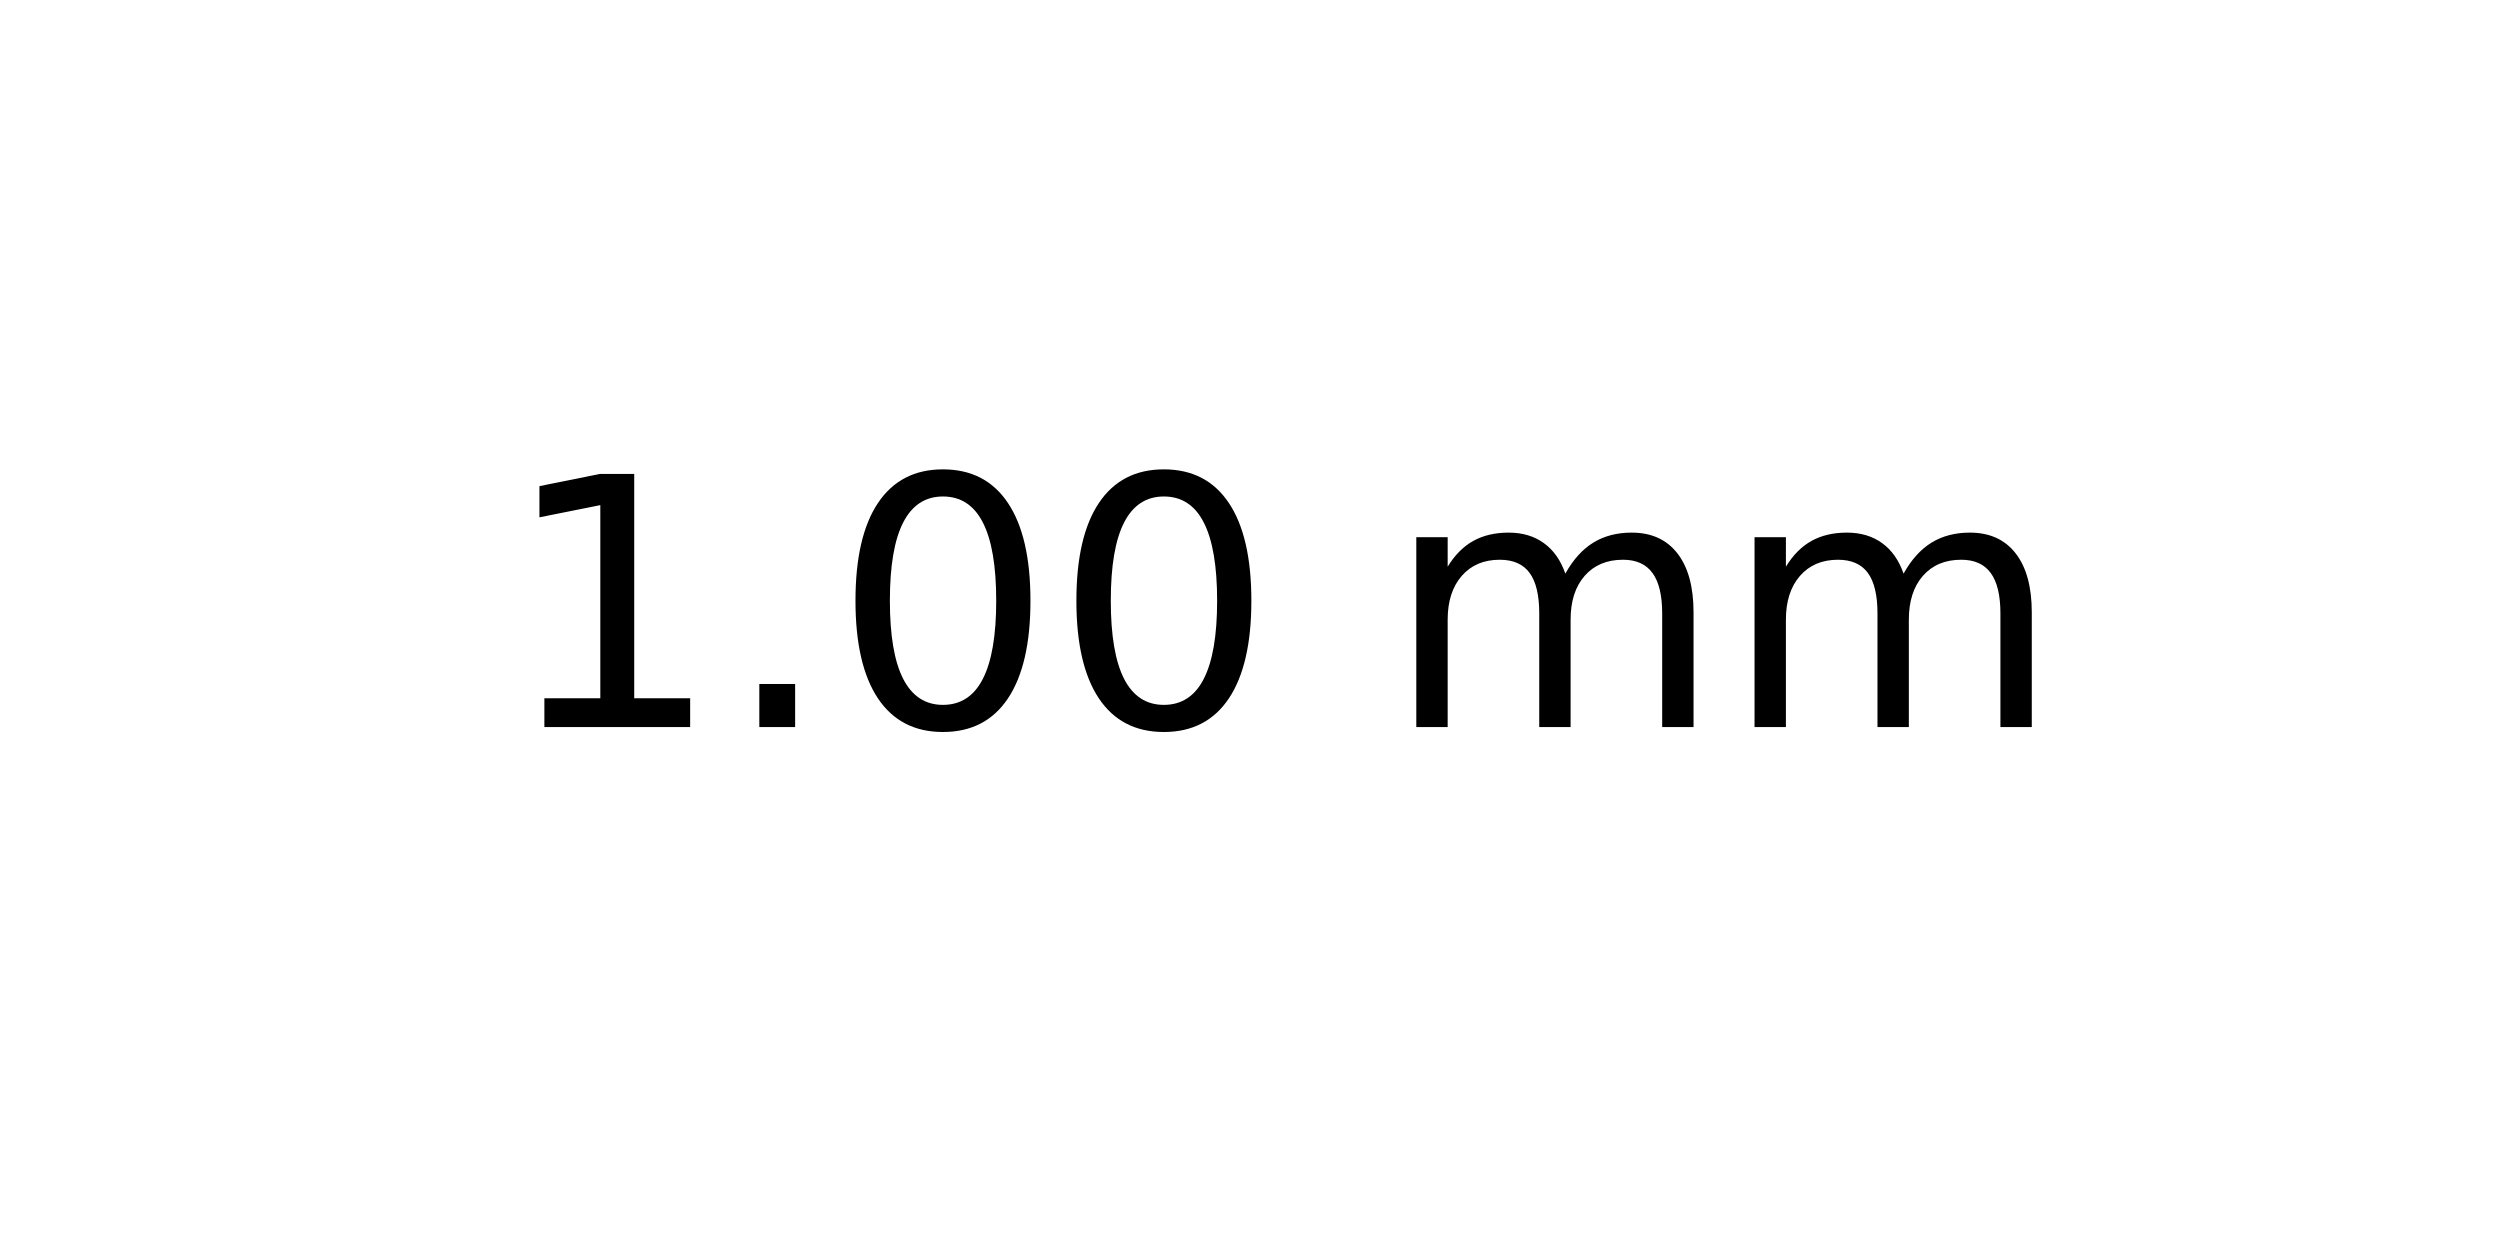
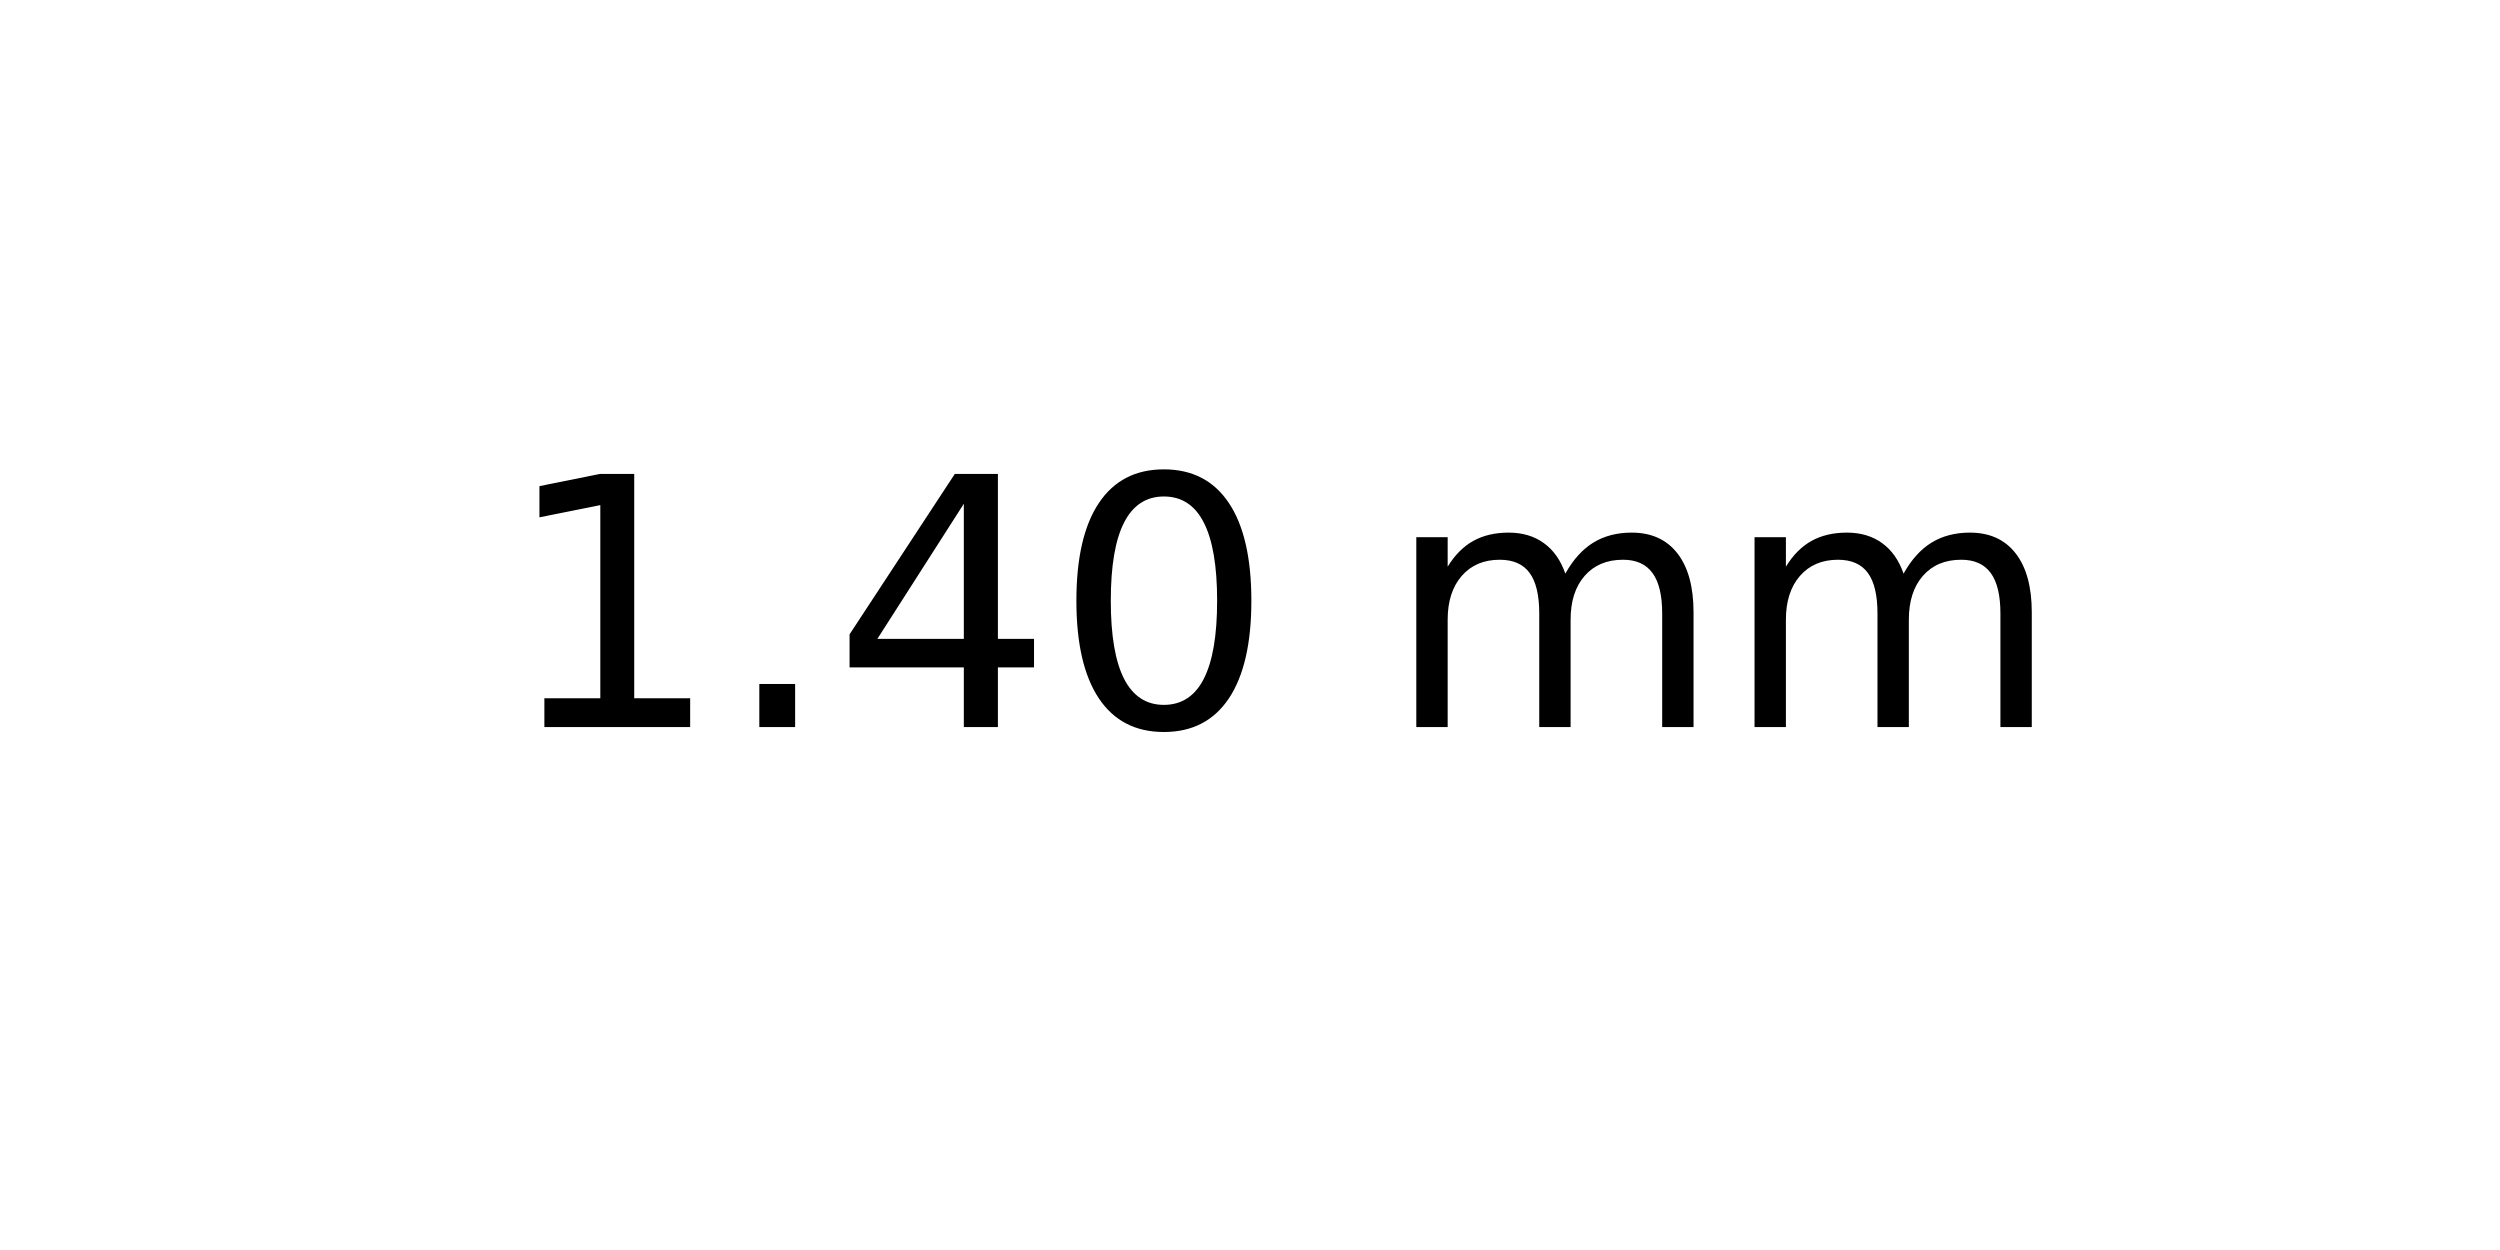
<svg xmlns="http://www.w3.org/2000/svg" xmlns:xlink="http://www.w3.org/1999/xlink" width="72pt" height="36pt" viewBox="0 0 72 36" version="1.1">
  <defs>
    <style type="text/css">*{stroke-linejoin: round; stroke-linecap: butt}</style>
  </defs>
  <g id="figure_1">
    <g id="axes_1">
      <g id="text_1">
        <g transform="translate(14.4375 20.93937) scale(0.1 -0.1)">
          <defs>
            <path id="DejaVuSans-31" d="M 794 531  L 1825 531  L 1825 4091  L 703 3866  L 703 4441  L 1819 4666  L 2450 4666  L 2450 531  L 3481 531  L 3481 0  L 794 0  L 794 531  z " transform="scale(0.015625)" />
            <path id="DejaVuSans-2e" d="M 684 794  L 1344 794  L 1344 0  L 684 0  L 684 794  z " transform="scale(0.015625)" />
+             <path id="DejaVuSans-34" d="M 2419 4116  L 825 1625  L 2419 1625  L 2419 4116  z M 2253 4666  L 3047 4666  L 3047 1625  L 3713 1625  L 3713 1100  L 3047 1100  L 3047 0  L 2419 0  L 2419 1100  L 313 1100  L 313 1709  L 2253 4666  z " transform="scale(0.015625)" />
            <path id="DejaVuSans-30" d="M 2034 4250  Q 1547 4250 1301 3770  Q 1056 3291 1056 2328  Q 1056 1369 1301 889  Q 1547 409 2034 409  Q 2525 409 2770 889  Q 3016 1369 3016 2328  Q 3016 3291 2770 3770  Q 2525 4250 2034 4250  z M 2034 4750  Q 2819 4750 3233 4129  Q 3647 3509 3647 2328  Q 3647 1150 3233 529  Q 2819 -91 2034 -91  Q 1250 -91 836 529  Q 422 1150 422 2328  Q 422 3509 836 4129  Q 1250 4750 2034 4750  z " transform="scale(0.015625)" />
            <path id="DejaVuSans-20" transform="scale(0.015625)" />
            <path id="DejaVuSans-6d" d="M 3328 2828  Q 3544 3216 3844 3400  Q 4144 3584 4550 3584  Q 5097 3584 5394 3201  Q 5691 2819 5691 2113  L 5691 0  L 5113 0  L 5113 2094  Q 5113 2597 4934 2840  Q 4756 3084 4391 3084  Q 3944 3084 3684 2787  Q 3425 2491 3425 1978  L 3425 0  L 2847 0  L 2847 2094  Q 2847 2600 2669 2842  Q 2491 3084 2119 3084  Q 1678 3084 1418 2786  Q 1159 2488 1159 1978  L 1159 0  L 581 0  L 581 3500  L 1159 3500  L 1159 2956  Q 1356 3278 1631 3431  Q 1906 3584 2284 3584  Q 2666 3584 2933 3390  Q 3200 3197 3328 2828  z " transform="scale(0.015625)" />
          </defs>
          <use xlink:href="#DejaVuSans-31" />
          <use xlink:href="#DejaVuSans-2e" x="63.623" />
-           <use xlink:href="#DejaVuSans-30" x="95.41" />
+           <use xlink:href="#DejaVuSans-34" x="95.41" />
          <use xlink:href="#DejaVuSans-30" x="159.033" />
          <use xlink:href="#DejaVuSans-20" x="222.656" />
          <use xlink:href="#DejaVuSans-6d" x="254.443" />
          <use xlink:href="#DejaVuSans-6d" x="351.855" />
        </g>
      </g>
    </g>
  </g>
</svg>
